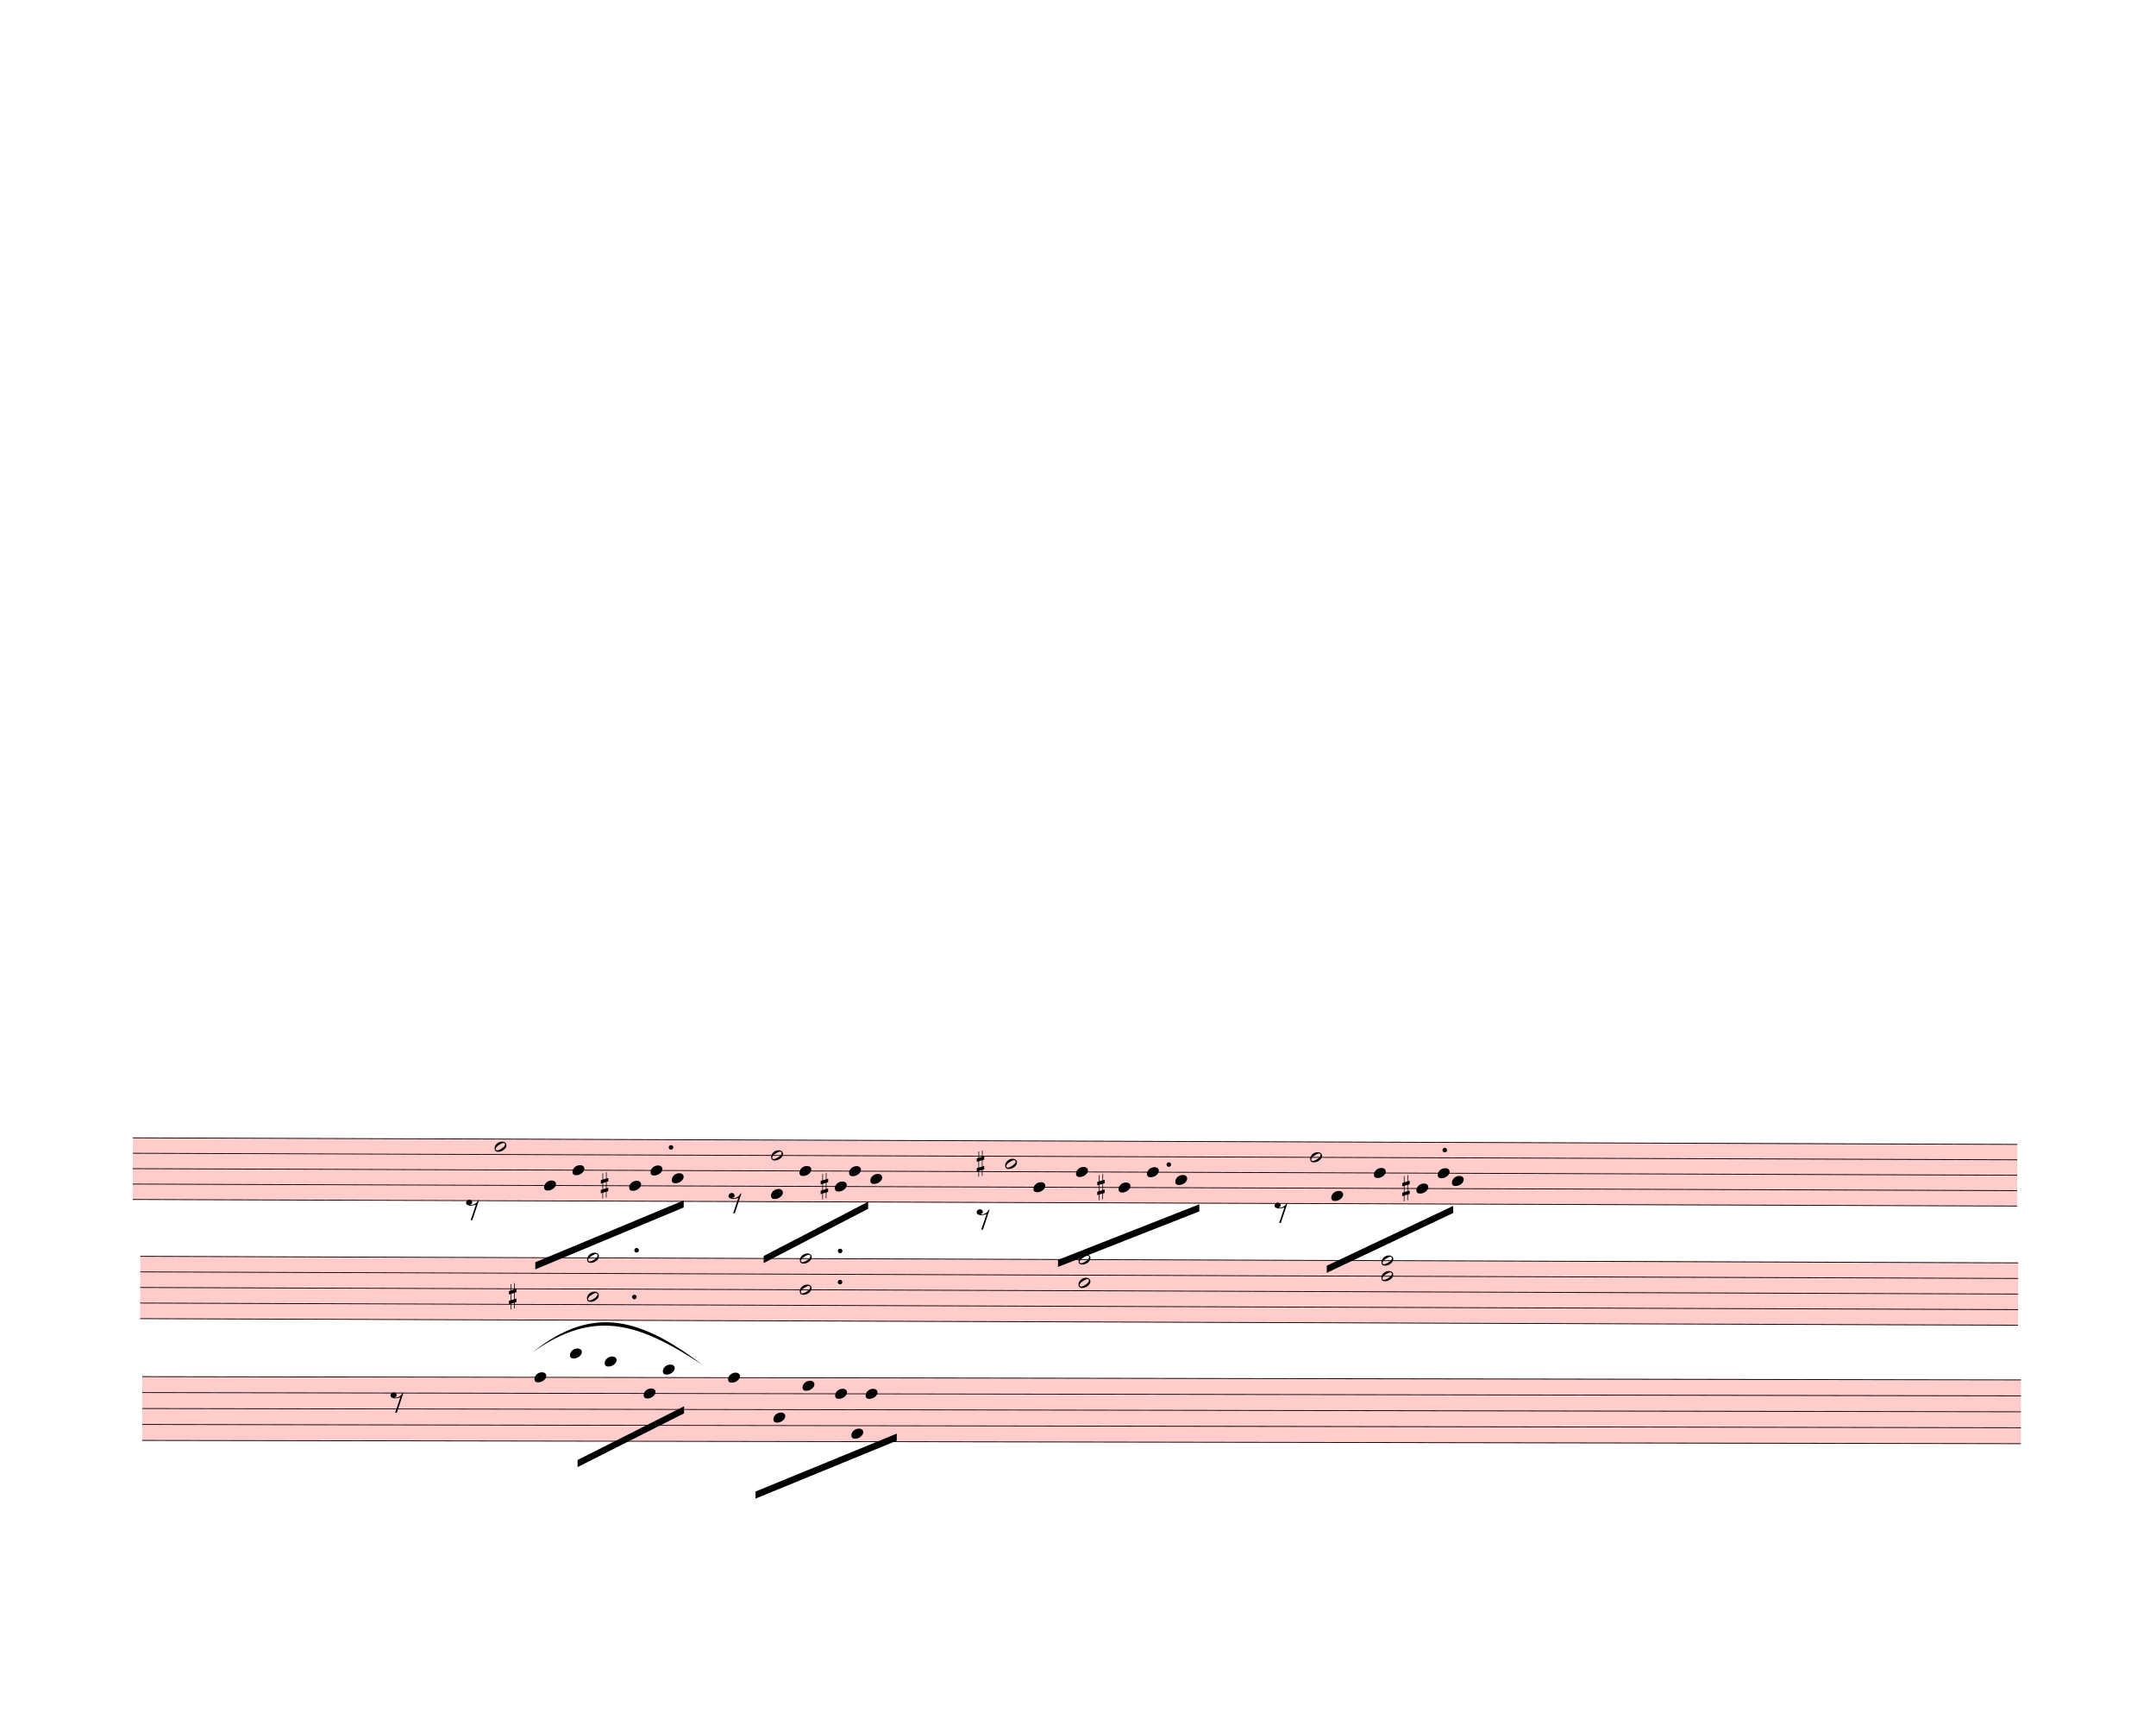
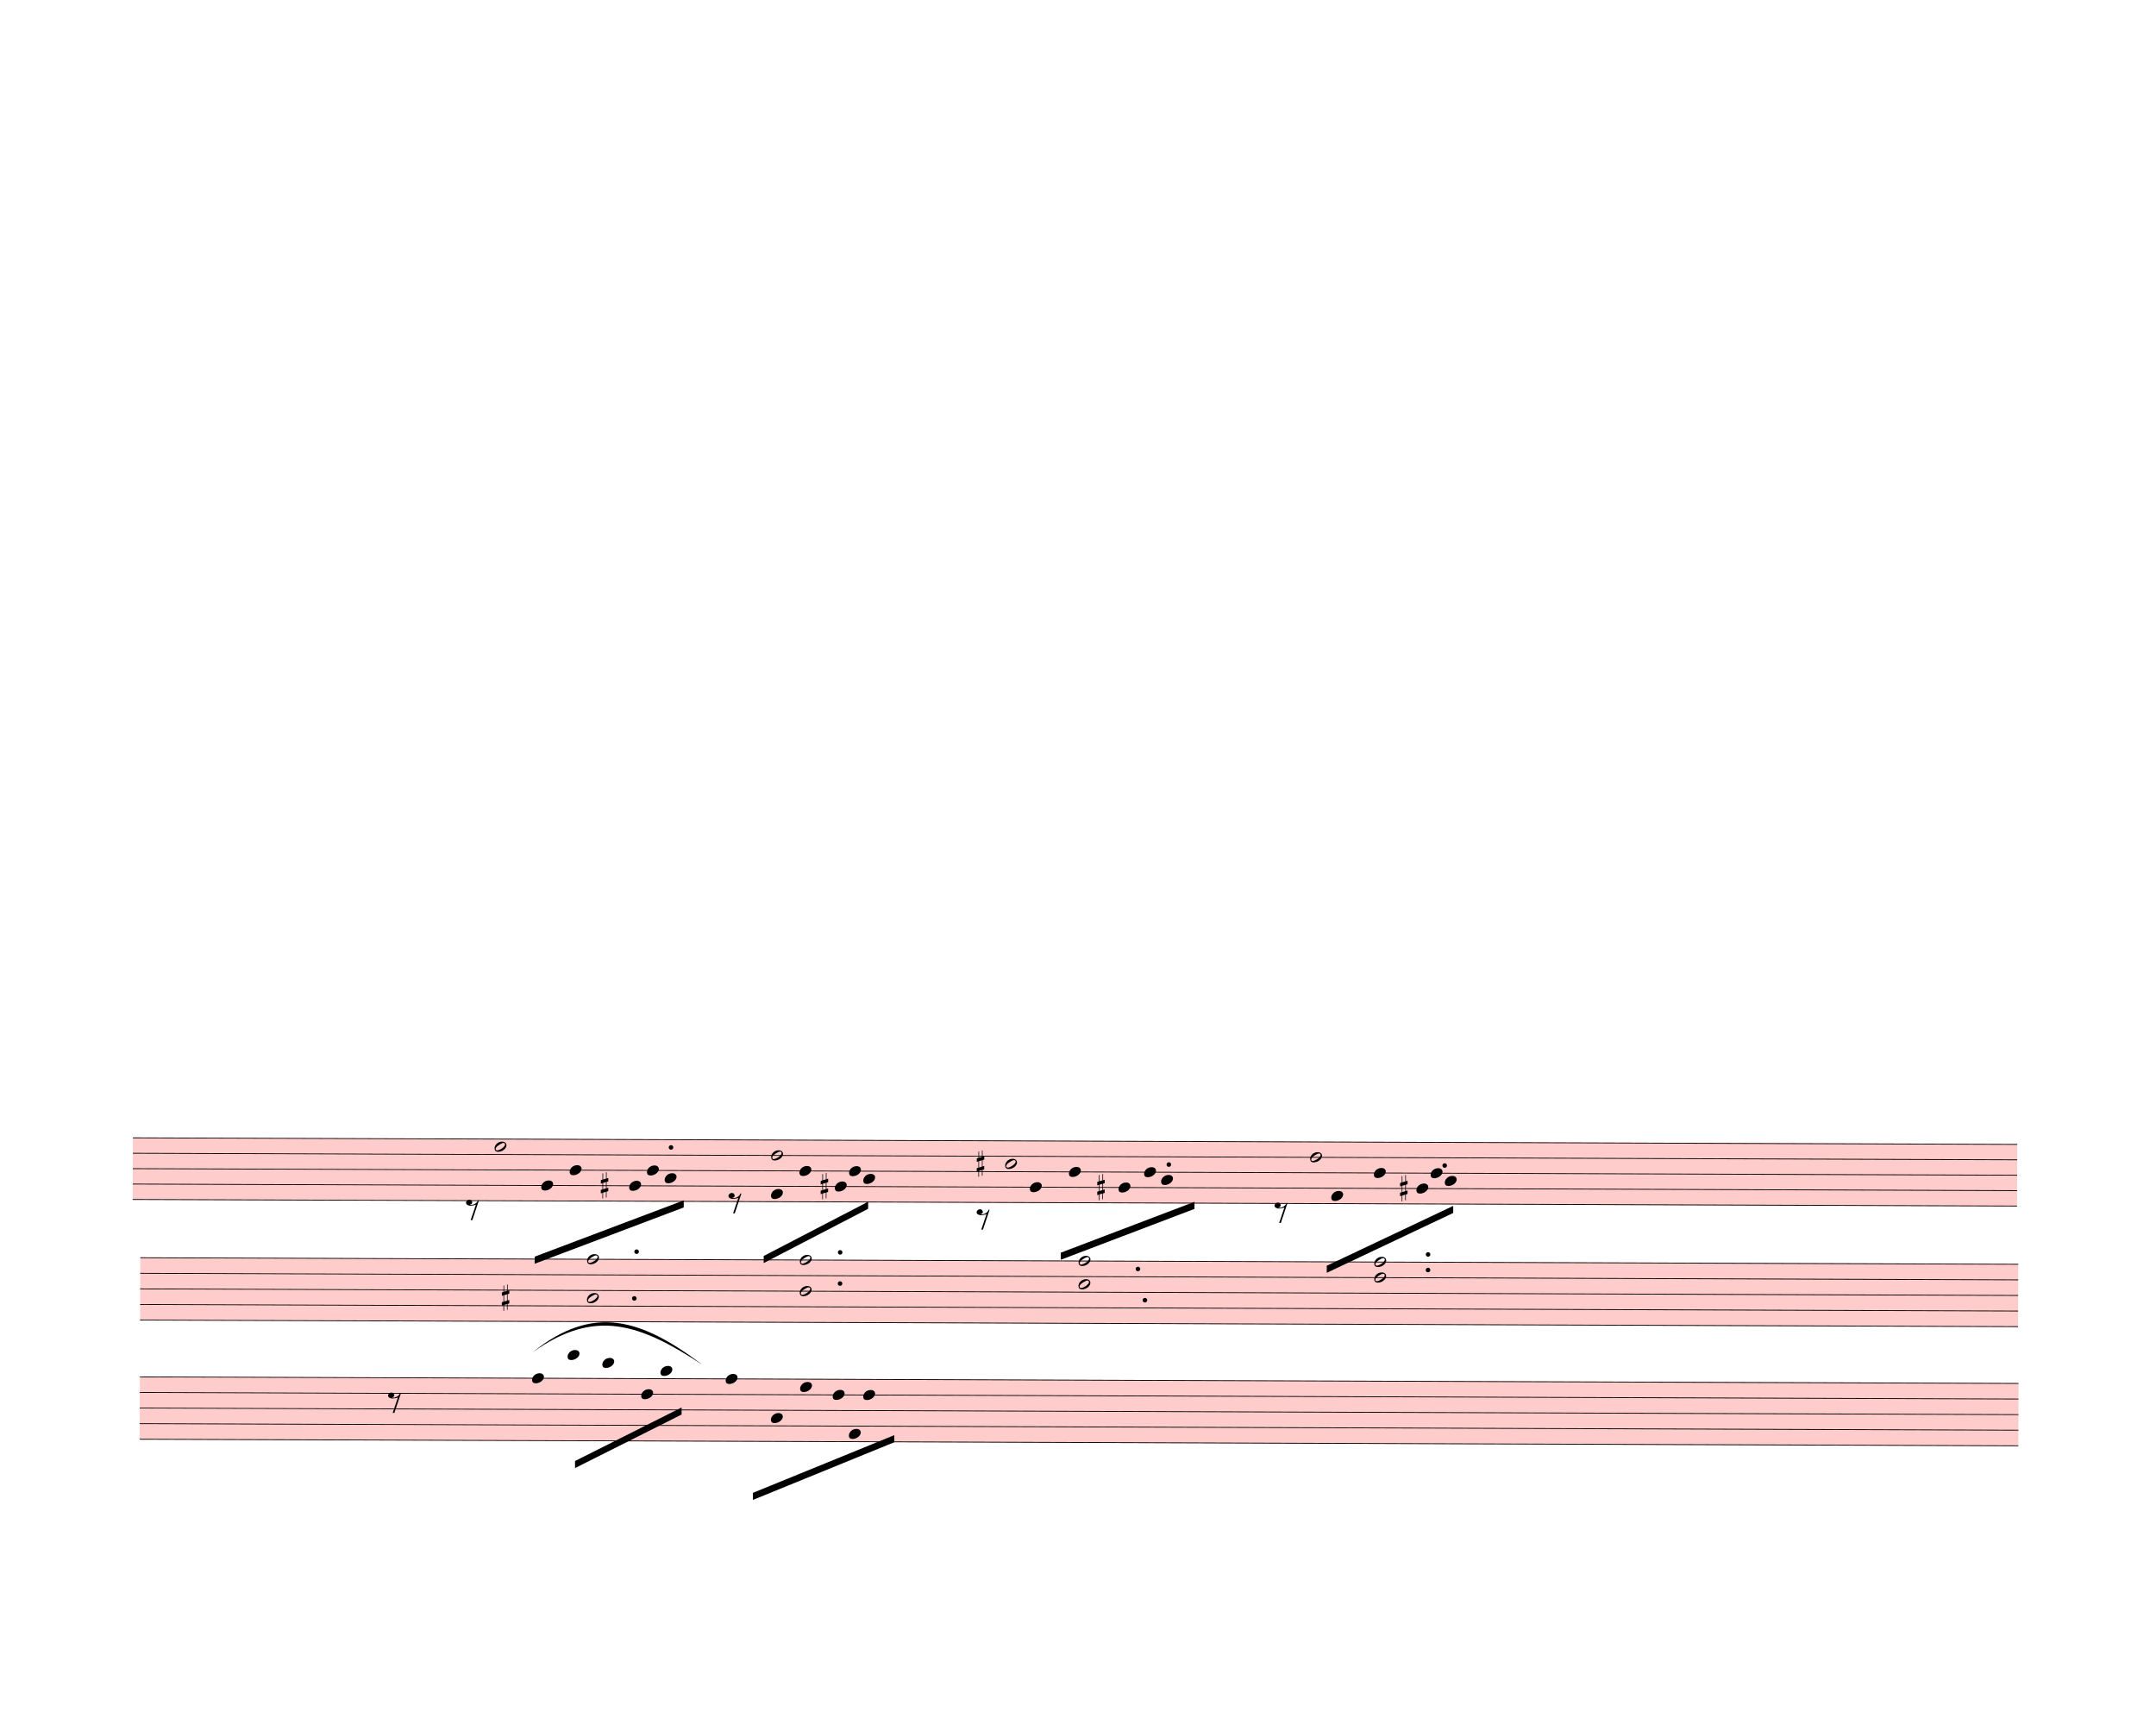
<svg xmlns="http://www.w3.org/2000/svg" width="760px" height="610px" viewBox="0 0 27360 21960" version="1.1" overflow="visible">
  <defs>
    <style type="text/css">
    /* .staff * {
      fill: #000;
      stroke: #000;
    }

    .deletionBack {
      fill: #00000033;
    } */
  </style>
    <symbol id="sym_notehead_half" viewBox="0 0 1000 1000" overflow="inherit">
      <path transform="scale(1,-1)" d="M278 64c0 22 -17 39 -43 39c-12 0 -26 -3 -41 -10c-85 -43 -165 -94 -165 -156c5 -25 15 -32 49 -32c67 11 200 95 200 159zM0 -36c0 68 73 174 200 174c66 0 114 -39 114 -97c0 -84 -106 -173 -218 -173c-64 0 -96 32 -96 96z" />
    </symbol>
    <symbol id="sym_notehead_quarter" viewBox="0 0 1000 1000" overflow="inherit">
      <path transform="scale(1,-1)" d="M0 -39c0 68 73 172 200 172c66 0 114 -37 114 -95c0 -84 -106 -171 -218 -171c-64 0 -96 30 -96 94z" />
    </symbol>
    <symbol id="sym_rest_rest8th" viewBox="0 0 1000 1000" overflow="inherit">
      <path transform="scale(1,-1)" d="M0 123c7 34 33 56 69 60c29 -3 43 -9 53 -29c4 -8 7 -15 10 -22c0 -21 -1 -25 -11 -35c-5 -8 -18 -14 -40 -20l12 -3l15 -1c44 0 97 26 122 56c10 11 18 26 24 42c7 1 15 2 22 3l-140 -424h-36l111 330c-10 -6 -27 -12 -53 -16l-52 -8h-10l-20 1c-1 0 -8 3 -21 6 c-37 9 -55 28 -55 60z" />
    </symbol>
    <symbol id="sym_accid_s" viewBox="0 0 1000 1000" overflow="inherit">
      <path transform="scale(1,-1)" d="M136 186v169h17v-164l44 14v-91l-44 -14v-165l44 12v-91l-44 -13v-155h-17v150l-76 -22v-155h-17v149l-43 -13v90l43 14v167l-43 -14v92l43 13v169h17v-163zM60 73v-167l76 22v168z" />
    </symbol>
  </defs>
  <g class="rastrums">
    <g class="rastrum" data-id="r5e9f8fb8-bb74-4164-b271-703cef3e1a05" style="transform: rotate(0.2deg); transform-origin: 1737px 14427px;">
      <g class="rastrum bounding-box" data-id="bbox-r5e9f8fb8-bb74-4164-b271-703cef3e1a05">
        <rect x="1737" y="14427" width="23913" height="792" fill="#ff000033" />
      </g>
      <path d="M1737 14432 L25650 14432" stroke-width="10" stroke="black" />
      <path d="M1737 14627.5 L25650 14627.5" stroke-width="10" stroke="black" />
      <path d="M1737 14823 L25650 14823" stroke-width="10" stroke="black" />
      <path d="M1737 15018.5 L25650 15018.5" stroke-width="10" stroke="black" />
      <path d="M1737 15214 L25650 15214" stroke-width="10" stroke="black" />
    </g>
-     <g class="rastrum" data-id="ra1d3faa7-98eb-424a-a773-5c5e34e3f4af" style="transform: rotate(0.2deg); transform-origin: 1836px 15930px;">
+     <g class="rastrum" data-id="ra1d3faa7-98eb-424a-a773-5c5e34e3f4af" style="transform: rotate(0.2deg); transform-origin: 1836px 15948px;">
      <g class="rastrum bounding-box" data-id="bbox-ra1d3faa7-98eb-424a-a773-5c5e34e3f4af">
-         <rect x="1836" y="15930" width="23832" height="801" fill="#ff000033" />
-       </g>
-       <path d="M1836 15935 L25668 15935" stroke-width="10" stroke="black" />
-       <path d="M1836 16132.75 L25668 16132.75" stroke-width="10" stroke="black" />
-       <path d="M1836 16330.5 L25668 16330.5" stroke-width="10" stroke="black" />
-       <path d="M1836 16528.25 L25668 16528.25" stroke-width="10" stroke="black" />
-       <path d="M1836 16726 L25668 16726" stroke-width="10" stroke="black" />
+         <rect x="1836" y="15948" width="23832" height="801" fill="#ff000033" />
+       </g>
+       <path d="M1836 15953 L25668 15953" stroke-width="10" stroke="black" />
+       <path d="M1836 16150.75 L25668 16150.75" stroke-width="10" stroke="black" />
+       <path d="M1836 16348.5 L25668 16348.5" stroke-width="10" stroke="black" />
+       <path d="M1836 16546.25 L25668 16546.25" stroke-width="10" stroke="black" />
+       <path d="M1836 16744 L25668 16744" stroke-width="10" stroke="black" />
    </g>
-     <g class="rastrum" data-id="rabe06e98-29d0-40db-bc27-f423d83fa4d8" style="transform: rotate(0.1deg); transform-origin: 1836px 17460px;">
+     <g class="rastrum" data-id="rabe06e98-29d0-40db-bc27-f423d83fa4d8" style="transform: rotate(0.2deg); transform-origin: 1836px 17460px;">
      <g class="rastrum bounding-box" data-id="bbox-rabe06e98-29d0-40db-bc27-f423d83fa4d8">
-         <rect x="1836" y="17460" width="23841" height="819" fill="#ff000033" />
+         <rect x="1836" y="17460" width="23841" height="801" fill="#ff000033" />
      </g>
      <path d="M1836 17465 L25677 17465" stroke-width="10" stroke="black" />
-       <path d="M1836 17667.25 L25677 17667.25" stroke-width="10" stroke="black" />
-       <path d="M1836 17869.5 L25677 17869.5" stroke-width="10" stroke="black" />
-       <path d="M1836 18071.75 L25677 18071.75" stroke-width="10" stroke="black" />
-       <path d="M1836 18274 L25677 18274" stroke-width="10" stroke="black" />
+       <path d="M1836 17662.75 L25677 17662.75" stroke-width="10" stroke="black" />
+       <path d="M1836 17860.5 L25677 17860.5" stroke-width="10" stroke="black" />
+       <path d="M1836 18058.25 L25677 18058.25" stroke-width="10" stroke="black" />
+       <path d="M1836 18256 L25677 18256" stroke-width="10" stroke="black" />
    </g>
  </g>
  <g class="draft" data-label="6" data-id="d781ebcfd-7fbc-4cea-b8db-113bfc0b3c25">
    <g class="system" data-id="sd9991c8a-d9d0-4120-83ca-d4f7d1d7211f">
      <g class="staff" data-n="1" data-rastrum="r5e9f8fb8-bb74-4164-b271-703cef3e1a05" style="transform: rotate(0.2deg); transform-origin: 1737px 14427px;">
        <g class="note" data-id="d11372f76-8e5f-4fc0-a89f-5db5112f464b" data-stem.dir="up">
          <g class="notehead">
            <use href="#sym_notehead_half" height="480px" width="480px" x="6327" y="14529.75" />
          </g>
          <g class="stem">
            <path d="M6477 14041 L6477 14529.75" stroke-width="14" />
          </g>
        </g>
        <g class="note" data-id="dedab5f38-5638-4f3a-9e27-2f0693c8afd4" data-stem.dir="down">
          <g class="notehead">
-             <use href="#sym_notehead_quarter" height="480px" width="480px" x="6957" y="15018.5" />
-           </g>
-           <g class="stem">
-             <path d="M6957 15018.5 L6957 15702.75" stroke-width="14" />
+             <use href="#sym_notehead_quarter" height="480px" width="480px" x="6921" y="15018.5" />
+           </g>
+           <g class="stem">
+             <path d="M6921 15018.5 L6921 15605" stroke-width="14" />
          </g>
        </g>
        <g class="note" data-id="dff1a4676-e622-4c4e-8f9d-781c59cc263b" data-stem.dir="down">
          <g class="notehead">
-             <use href="#sym_notehead_quarter" height="480px" width="480px" x="7317" y="14823" />
-           </g>
-           <g class="stem">
-             <path d="M7317 14823 L7317 15702.75" stroke-width="14" />
+             <use href="#sym_notehead_quarter" height="480px" width="480px" x="7281" y="14823" />
+           </g>
+           <g class="stem">
+             <path d="M7281 14823 L7281 15507.25" stroke-width="14" />
          </g>
        </g>
        <g class="note" data-id="d144dfb02-5e05-468e-bddb-14216b59dae6" data-stem.dir="down">
          <g class="notehead">
            <use href="#sym_notehead_quarter" height="480px" width="480px" x="8037" y="15018.5" />
          </g>
          <g class="stem">
-             <path d="M8037 15018.5 L8037 15605" stroke-width="14" />
+             <path d="M8037 15018.5 L8037 15507.25" stroke-width="14" />
          </g>
        </g>
        <g class="note" data-id="dc90a7b1d-7a14-451b-8d04-29ece7b7c9a9" data-stem.dir="down">
          <g class="notehead">
-             <use href="#sym_notehead_quarter" height="480px" width="480px" x="8307" y="14823" />
-           </g>
-           <g class="stem">
-             <path d="M8307 14823 L8307 15409.5" stroke-width="14" />
+             <use href="#sym_notehead_quarter" height="480px" width="480px" x="8262" y="14823" />
+           </g>
+           <g class="stem">
+             <path d="M8262 14823 L8262 15311.75" stroke-width="14" />
          </g>
        </g>
        <g class="note" data-id="dec69167f-c68f-4ed9-81a0-55b5a2a8ccfe" data-stem.dir="down">
          <g class="notehead">
-             <use href="#sym_notehead_quarter" height="480px" width="480px" x="8577" y="14920.75" />
-           </g>
-           <g class="stem">
-             <path d="M8577 14920.75 L8577 15605" stroke-width="14" />
+             <use href="#sym_notehead_quarter" height="480px" width="480px" x="8487" y="14920.75" />
+           </g>
+           <g class="stem">
+             <path d="M8487 14920.75 L8487 15507.25" stroke-width="14" />
          </g>
        </g>
        <g class="note" data-id="dac0e523d-2fdc-4ff6-af25-25fa020e9737" data-stem.dir="up">
          <g class="notehead">
            <use href="#sym_notehead_half" height="480px" width="480px" x="9837" y="14627.5" />
          </g>
          <g class="stem">
            <path d="M9987 14138.75 L9987 14627.5" stroke-width="14" />
          </g>
        </g>
        <g class="note" data-id="d141660ee-e98d-4c31-a746-3a3e0315eb32" data-stem.dir="down">
          <g class="notehead">
            <use href="#sym_notehead_quarter" height="480px" width="480px" x="9837" y="15116.25" />
          </g>
          <g class="stem">
-             <path d="M9837 15116.25 L9837 15605" stroke-width="14" />
+             <path d="M9837 15116.25 L9837 15507.25" stroke-width="14" />
          </g>
        </g>
        <g class="note" data-id="d932129c9-a658-4065-a033-8fe3065d170b" data-stem.dir="down">
          <g class="notehead">
            <use href="#sym_notehead_quarter" height="480px" width="480px" x="10197" y="14823" />
          </g>
          <g class="stem">
-             <path d="M10197 14823 L10197 15507.25" stroke-width="14" />
+             <path d="M10197 14823 L10197 15311.75" stroke-width="14" />
          </g>
        </g>
        <g class="note" data-id="dff8397ee-6c24-4cd9-8191-a0258dd19ed3" data-stem.dir="down">
          <g class="notehead">
            <use href="#sym_notehead_quarter" height="480px" width="480px" x="10647" y="15018.5" />
          </g>
          <g class="stem">
-             <path d="M10647 15018.5 L10647 15507.25" stroke-width="14" />
+             <path d="M10647 15018.5 L10647 15409.5" stroke-width="14" />
          </g>
        </g>
        <g class="note" data-id="d4ff10efc-e8c9-48f5-b8f0-9da8e95ec516" data-stem.dir="down">
          <g class="notehead">
-             <use href="#sym_notehead_quarter" height="480px" width="480px" x="11097" y="14920.75" />
-           </g>
-           <g class="stem">
-             <path d="M11097 14920.75 L11097 15800.5" stroke-width="14" />
+             <use href="#sym_notehead_quarter" height="480px" width="480px" x="11007" y="14920.75" />
+           </g>
+           <g class="stem">
+             <path d="M11007 14920.75 L11007 15605" stroke-width="14" />
          </g>
        </g>
        <g class="note" data-id="da4341b2c-e435-4a90-9fee-9209e483133a" data-stem.dir="down">
          <g class="notehead">
            <use href="#sym_notehead_quarter" height="480px" width="480px" x="10827" y="14823" />
          </g>
          <g class="stem">
-             <path d="M10827 14823 L10827 15311.75" stroke-width="14" />
+             <path d="M10827 14823 L10827 15214" stroke-width="14" />
          </g>
        </g>
        <g class="note" data-id="d024106f2-ab44-498d-81d3-47ba0d32a868" data-stem.dir="up">
          <g class="notehead">
            <use href="#sym_notehead_half" height="480px" width="480px" x="12807" y="14725.25" />
          </g>
          <g class="stem">
            <path d="M12957 13943.25 L12957 14725.25" stroke-width="14" />
          </g>
        </g>
        <g class="note" data-id="d6151f567-1f54-4121-a59f-c8c46badaa48" data-stem.dir="down">
          <g class="notehead">
-             <use href="#sym_notehead_quarter" height="480px" width="480px" x="13167" y="15018.5" />
-           </g>
-           <g class="stem">
-             <path d="M13167 15018.5 L13167 15702.75" stroke-width="14" />
+             <use href="#sym_notehead_quarter" height="480px" width="480px" x="13122" y="15018.5" />
+           </g>
+           <g class="stem">
+             <path d="M13122 15018.5 L13122 15507.25" stroke-width="14" />
          </g>
        </g>
        <g class="note" data-id="d6a739f15-0a2f-462b-8ddb-663d1866742c" data-stem.dir="down">
          <g class="notehead">
-             <use href="#sym_notehead_quarter" height="480px" width="480px" x="13707" y="14823" />
-           </g>
-           <g class="stem">
-             <path d="M13707 14823 L13707 15409.5" stroke-width="14" />
+             <use href="#sym_notehead_quarter" height="480px" width="480px" x="13617" y="14823" />
+           </g>
+           <g class="stem">
+             <path d="M13617 14823 L13617 15311.75" stroke-width="14" />
          </g>
        </g>
        <g class="note" data-id="d8b546bfe-be38-46d9-9286-d98235c61021" data-stem.dir="down">
          <g class="notehead">
            <use href="#sym_notehead_quarter" height="480px" width="480px" x="14247" y="15018.5" />
          </g>
          <g class="stem">
-             <path d="M14247 15018.5 L14247 15702.75" stroke-width="14" />
+             <path d="M14247 15018.5 L14247 15507.25" stroke-width="14" />
          </g>
        </g>
        <g class="note" data-id="d154a4d0a-785e-48b1-bf2c-8ad72616ac92" data-stem.dir="down">
          <g class="notehead">
-             <use href="#sym_notehead_quarter" height="480px" width="480px" x="14607" y="14823" />
-           </g>
-           <g class="stem">
-             <path d="M14607 14823 L14607 15507.25" stroke-width="14" />
+             <use href="#sym_notehead_quarter" height="480px" width="480px" x="14571" y="14823" />
+           </g>
+           <g class="stem">
+             <path d="M14571 14823 L14571 15409.5" stroke-width="14" />
          </g>
        </g>
        <g class="note" data-id="d6601b5da-690f-46f2-a8db-20477f2cd936" data-stem.dir="down">
          <g class="notehead">
-             <use href="#sym_notehead_quarter" height="480px" width="480px" x="14967" y="14920.75" />
-           </g>
-           <g class="stem">
-             <path d="M14967 14920.75 L14967 15702.75" stroke-width="14" />
+             <use href="#sym_notehead_quarter" height="480px" width="480px" x="14787" y="14920.75" />
+           </g>
+           <g class="stem">
+             <path d="M14787 14920.75 L14787 15507.25" stroke-width="14" />
          </g>
        </g>
        <g class="note" data-id="dea7eb01f-0c74-4c75-9277-1c12eea39078" data-stem.dir="up">
          <g class="notehead">
            <use href="#sym_notehead_half" height="480px" width="480px" x="16677" y="14627.5" />
          </g>
          <g class="stem">
            <path d="M16827 14334.25 L16827 14627.5" stroke-width="14" />
          </g>
        </g>
        <g class="note" data-id="d3a1bf786-01cc-4853-a32b-b170c3151ccb" data-stem.dir="down">
          <g class="notehead">
            <use href="#sym_notehead_quarter" height="480px" width="480px" x="16947" y="15116.25" />
          </g>
          <g class="stem">
-             <path d="M16947 15116.25 L16947 15702.75" stroke-width="14" />
+             <path d="M16947 15116.25 L16947 15507.25" stroke-width="14" />
          </g>
        </g>
        <g class="note" data-id="d32eff89d-cdb3-4aaa-b6ad-5d5e955cc905" data-stem.dir="down">
          <g class="notehead">
            <use href="#sym_notehead_quarter" height="480px" width="480px" x="17487" y="14823" />
          </g>
          <g class="stem">
-             <path d="M17487 14823 L17487 15605" stroke-width="14" />
+             <path d="M17487 14823 L17487 15507.25" stroke-width="14" />
          </g>
        </g>
        <g class="note" data-id="df35eef55-a7b1-477a-bbd9-a8ba2f797593" data-stem.dir="down">
          <g class="notehead">
            <use href="#sym_notehead_quarter" height="480px" width="480px" x="18027" y="15018.5" />
          </g>
          <g class="stem">
-             <path d="M18027 15018.5 L18027 15507.25" stroke-width="14" />
+             <path d="M18027 15018.5 L18027 15409.5" stroke-width="14" />
          </g>
        </g>
        <g class="note" data-id="d703bcaf0-3f99-4490-aad3-7a2986e9645d" data-stem.dir="down">
          <g class="notehead">
-             <use href="#sym_notehead_quarter" height="480px" width="480px" x="18477" y="14920.75" />
-           </g>
-           <g class="stem">
-             <path d="M18477 14920.75 L18477 15702.75" stroke-width="14" />
+             <use href="#sym_notehead_quarter" height="480px" width="480px" x="18387" y="14920.75" />
+           </g>
+           <g class="stem">
+             <path d="M18387 14920.75 L18387 15507.25" stroke-width="14" />
          </g>
        </g>
        <g class="note" data-id="dacd5cf91-db41-4289-a8d9-58b2a602ba68" data-stem.dir="down">
          <g class="notehead">
-             <use href="#sym_notehead_quarter" height="480px" width="480px" x="18297" y="14823" />
-           </g>
-           <g class="stem">
-             <path d="M18297 14823 L18297 15311.75" stroke-width="14" />
+             <use href="#sym_notehead_quarter" height="480px" width="480px" x="18207" y="14823" />
+           </g>
+           <g class="stem">
+             <path d="M18207 14823 L18207 15116.25" stroke-width="14" />
          </g>
        </g>
        <g class="rest" data-id="d1f77d416-15cb-4f5e-9df2-15ecb8b0d3a6">
          <use href="#sym_rest_rest8th" height="597px" width="597px" x="5967" y="15311.75" />
        </g>
        <g class="rest" data-id="dcdde20cf-5af3-40c5-8742-62f090e69a20">
          <use href="#sym_rest_rest8th" height="597px" width="597px" x="9297" y="15214" />
        </g>
        <g class="rest" data-id="d2c416ebe-d6d9-4918-86d7-298d384571e8">
          <use href="#sym_rest_rest8th" height="597px" width="597px" x="12447" y="15409.5" />
        </g>
        <g class="rest" data-id="dc30922f1-8f91-457f-9395-3fa47872c299">
          <use href="#sym_rest_rest8th" height="597px" width="597px" x="16227" y="15311.75" />
        </g>
        <g class="accid" data-id="d65c0fd7c-be69-4a49-936c-8928305a43e9">
          <use href="#sym_accid_s" height="480px" width="480px" x="7677" y="15018.5" />
        </g>
        <g class="accid" data-id="d11580883-45f1-472c-bfcc-f4511a031cc8">
          <use href="#sym_accid_s" height="480px" width="480px" x="10467" y="15018.5" />
        </g>
        <g class="accid" data-id="de6537677-8396-443a-a7ff-bb6f3779eacc">
          <use href="#sym_accid_s" height="480px" width="480px" x="12447" y="14725.25" />
        </g>
        <g class="accid" data-id="dfce16a27-8068-451b-93a5-318b09a938ad">
          <use href="#sym_accid_s" height="480px" width="480px" x="13977" y="15018.5" />
        </g>
        <g class="accid" data-id="d58e2db0f-b672-42b9-9de2-cbdbac03cf18">
-           <use href="#sym_accid_s" height="480px" width="480px" x="17847" y="15018.5" />
+           <use href="#sym_accid_s" height="480px" width="480px" x="17820" y="15018.5" />
        </g>
        <g class="dot augmentation" data-id="d2ce5381d-6d3c-4177-bf69-46b6b91d5b86" data-class="dot augmentation">
          <ellipse cx="8566" cy="14529.75" rx="29" ry="29" fill-opacity="1" stroke-opacity="1" />
        </g>
        <g class="dot augmentation" data-id="ddf241eb8-9e4e-4f66-881e-e6d2ffbcba87" data-class="dot augmentation">
          <ellipse cx="14884" cy="14725.25" rx="29" ry="29" fill-opacity="1" stroke-opacity="1" />
        </g>
        <g class="dot augmentation" data-id="d430680d6-2c83-41e0-97b5-c933ed98b37a" data-class="dot augmentation">
-           <ellipse cx="18385" cy="14529.75" rx="29" ry="29" fill-opacity="1" stroke-opacity="1" />
-         </g>
-       </g>
-       <g class="staff" data-n="2" data-rastrum="ra1d3faa7-98eb-424a-a773-5c5e34e3f4af" style="transform: rotate(0.2deg); transform-origin: 1836px 15930px;">
+           <ellipse cx="18385" cy="14725.25" rx="29" ry="29" fill-opacity="1" stroke-opacity="1" />
+         </g>
+       </g>
+       <g class="staff" data-n="2" data-rastrum="ra1d3faa7-98eb-424a-a773-5c5e34e3f4af" style="transform: rotate(0.2deg); transform-origin: 1836px 15948px;">
        <g class="chord" data-id="dcb40cea4-e254-4915-bbe3-a93e6365db72" data-stem.dir="down">
          <g class="notehead">
-             <use href="#sym_notehead_half" height="480px" width="480px" x="7506" y="15935" />
-           </g>
-           <g class="notehead">
-             <use href="#sym_notehead_half" height="480px" width="480px" x="7506" y="16429.375" />
-           </g>
-           <g class="stem">
-             <path d="M7506 15935 L7506 17220.375" stroke-width="14" />
+             <use href="#sym_notehead_half" height="480px" width="480px" x="7506" y="15953" />
+           </g>
+           <g class="notehead">
+             <use href="#sym_notehead_half" height="480px" width="480px" x="7506" y="16447.375" />
+           </g>
+           <g class="stem">
+             <path d="M7506 15953 L7506 16941.75" stroke-width="14" />
          </g>
        </g>
        <g class="chord" data-id="db0b6ed4c-4fae-4b62-b36e-1db380bd858c" data-stem.dir="down">
          <g class="notehead">
-             <use href="#sym_notehead_half" height="480px" width="480px" x="10206" y="15935" />
-           </g>
-           <g class="notehead">
-             <use href="#sym_notehead_half" height="480px" width="480px" x="10206" y="16330.5" />
-           </g>
-           <g class="stem">
-             <path d="M10206 15935 L10206 17319.25" stroke-width="14" />
+             <use href="#sym_notehead_half" height="480px" width="480px" x="10206" y="15953" />
+           </g>
+           <g class="notehead">
+             <use href="#sym_notehead_half" height="480px" width="480px" x="10206" y="16348.5" />
+           </g>
+           <g class="stem">
+             <path d="M10206 15953 L10206 17040.625" stroke-width="14" />
          </g>
        </g>
        <g class="chord" data-id="def9de635-a548-46bc-9c82-fd4a5cc6ec91" data-stem.dir="down">
          <g class="notehead">
-             <use href="#sym_notehead_half" height="480px" width="480px" x="13743" y="15935" />
-           </g>
-           <g class="notehead">
-             <use href="#sym_notehead_half" height="480px" width="480px" x="13743" y="16231.625" />
-           </g>
-           <g class="stem">
-             <path d="M13743 15935 L13743 17517" stroke-width="14" />
+             <use href="#sym_notehead_half" height="480px" width="480px" x="13743" y="15953" />
+           </g>
+           <g class="notehead">
+             <use href="#sym_notehead_half" height="480px" width="480px" x="13743" y="16249.625" />
+           </g>
+           <g class="stem">
+             <path d="M13743 15953 L13743 17238.375" stroke-width="14" />
          </g>
        </g>
        <g class="chord" data-id="d82dc83f4-75f9-4990-8112-d7388726def6" data-stem.dir="down">
          <g class="notehead">
-             <use href="#sym_notehead_half" height="480px" width="480px" x="17586" y="15935" />
-           </g>
-           <g class="notehead">
-             <use href="#sym_notehead_half" height="480px" width="480px" x="17586" y="16132.75" />
-           </g>
-           <g class="stem">
-             <path d="M17586 15935 L17586 17418.125" stroke-width="14" />
+             <use href="#sym_notehead_half" height="480px" width="480px" x="17496" y="15953" />
+           </g>
+           <g class="notehead">
+             <use href="#sym_notehead_half" height="480px" width="480px" x="17496" y="16150.75" />
+           </g>
+           <g class="stem">
+             <path d="M17496 15953 L17496 17139.5" stroke-width="14" />
          </g>
        </g>
        <g class="accid" data-id="d9ddaf7af-6606-492f-929c-4171d0821824">
-           <use href="#sym_accid_s" height="480px" width="480px" x="6516" y="16429.375" />
+           <use href="#sym_accid_s" height="480px" width="480px" x="6426" y="16447.375" />
        </g>
        <g class="dot augmentation" data-id="d977c641a-6ffe-466d-adfc-dd1abdba89af" data-class="dot augmentation">
-           <ellipse cx="8107" cy="16429.375" rx="29" ry="29" fill-opacity="1" stroke-opacity="1" />
+           <ellipse cx="8107" cy="16447.375" rx="29" ry="29" fill-opacity="1" stroke-opacity="1" />
        </g>
        <g class="dot augmentation" data-id="d08a84cec-efa9-492b-8c49-4bf7e20221f5" data-class="dot augmentation">
-           <ellipse cx="8134" cy="15836.125" rx="29" ry="29" fill-opacity="1" stroke-opacity="1" />
+           <ellipse cx="8134" cy="15854.125" rx="29" ry="29" fill-opacity="1" stroke-opacity="1" />
        </g>
        <g class="dot augmentation" data-id="d530f010e-97ec-437b-a983-d201350b523f" data-class="dot augmentation">
-           <ellipse cx="10717" cy="16231.625" rx="29" ry="29" fill-opacity="1" stroke-opacity="1" />
+           <ellipse cx="10717" cy="16249.625" rx="29" ry="29" fill-opacity="1" stroke-opacity="1" />
        </g>
        <g class="dot augmentation" data-id="d96440706-9da3-4d96-9ae5-8bfdd893cb8c" data-class="dot augmentation">
-           <ellipse cx="10717" cy="15836.125" rx="29" ry="29" fill-opacity="1" stroke-opacity="1" />
+           <ellipse cx="10717" cy="15854.125" rx="29" ry="29" fill-opacity="1" stroke-opacity="1" />
+         </g>
+         <g class="dot augmentation" data-id="dc1a06a5b-e3d2-4905-9e47-52a1435c46ad" data-class="dot augmentation">
+           <ellipse cx="14497" cy="16051.875" rx="29" ry="29" fill-opacity="1" stroke-opacity="1" />
+         </g>
+         <g class="dot augmentation" data-id="d89a1b22f-5b9d-4cb8-b5df-4cace29864d7" data-class="dot augmentation">
+           <ellipse cx="14587" cy="16447.375" rx="29" ry="29" fill-opacity="1" stroke-opacity="1" />
+         </g>
+         <g class="dot augmentation" data-id="d1c9fc28f-bf21-4693-a9f4-6e2b0a08abdf" data-class="dot augmentation">
+           <ellipse cx="18178" cy="16051.875" rx="29" ry="29" fill-opacity="1" stroke-opacity="1" />
+         </g>
+         <g class="dot augmentation" data-id="d2c71240e-5199-477a-8b15-789f0bd9265e" data-class="dot augmentation">
+           <ellipse cx="18178" cy="15854.125" rx="29" ry="29" fill-opacity="1" stroke-opacity="1" />
        </g>
      </g>
      <g class="barLine" data-id="d1398999a-8d2d-4ebb-aadc-f614c872fbd9">
        <path d="M9133.2 14466.6 L8829 17160.3" stroke-width="27" />
      </g>
      <g class="barLine" data-id="d283b2c70-379a-480c-ace4-12a076a644d9">
        <path d="M12015.9 14452.2 L11682.9 17305.2" stroke-width="27" />
      </g>
      <g class="barLine" data-id="d25a6c6fb-98ed-4d5e-beb8-94af118e3518">
        <path d="M15477.3 14307.3 L15048 17559" stroke-width="27" />
      </g>
      <g class="barLine" data-id="d130e82c9-d5bc-4094-8ccc-c972949ac35c">
        <path d="M19185.3 14075.1 L18747 17757" stroke-width="27" />
      </g>
      <g class="beam" data-id="b6dfad788-828c-4b03-816e-32b53828f1fe" style="transform: rotate(0.2deg); transform-origin: 1737px 14427px;">
-         <polygon points="6849,15993 8730,15201 8730,15291 6849,16083" stroke-opacity="1" fill-opacity="1" />
+         <polygon points="6840.9,15921.9 8730,15201 8730,15291 6840.9,16011.9" stroke-opacity="1" fill-opacity="1" />
      </g>
      <g class="beam" data-id="ba1317ffd-1d07-46ee-829d-8a8feb4440cc" style="transform: rotate(0.2deg); transform-origin: 1737px 14427px;">
        <polygon points="9747,15903 11070,15210 11070,15300 9747,15993" stroke-opacity="1" fill-opacity="1" />
      </g>
      <g class="beam" data-id="b19158a78-cd60-4be8-86f5-576f8387ae62" style="transform: rotate(0.2deg); transform-origin: 1737px 14427px;">
-         <polygon points="13482,15939 15273,15228 15273,15318 13482,16029" stroke-opacity="1" fill-opacity="1" />
+         <polygon points="13517.1,15848.1 15211.8,15196.5 15211.8,15286.5 13517.1,15938.1" stroke-opacity="1" fill-opacity="1" />
      </g>
      <g class="beam" data-id="b2b8a16e2-2818-4de7-a696-e682a468bf8a" style="transform: rotate(0.2deg); transform-origin: 1737px 14427px;">
        <polygon points="16893,16002 18495,15237 18495,15327 16893,16092" stroke-opacity="1" fill-opacity="1" />
      </g>
    </g>
    <g class="system" data-id="t0fae6d9e-a329-4d26-9290-1818439042d7">
-       <g class="staff" data-n="1" data-rastrum="rabe06e98-29d0-40db-bc27-f423d83fa4d8" style="transform: rotate(0.1deg); transform-origin: 1836px 17460px;">
+       <g class="staff" data-n="1" data-rastrum="rabe06e98-29d0-40db-bc27-f423d83fa4d8" style="transform: rotate(0.2deg); transform-origin: 1836px 17460px;">
        <g class="note" data-id="d146fe770-b910-41b7-b495-ce36c799bde1" data-stem.dir="down">
          <g class="notehead">
            <use href="#sym_notehead_quarter" height="480px" width="480px" x="6813" y="17465" />
          </g>
          <g class="stem">
-             <path d="M6813 17465 L6813 18172.875" stroke-width="14" />
+             <path d="M6813 17465 L6813 18157.125" stroke-width="14" />
          </g>
        </g>
        <g class="note" data-id="d63c21776-99c2-4758-b83b-9793e8bf9775" data-stem.dir="down">
          <g class="notehead">
-             <use href="#sym_notehead_quarter" height="480px" width="480px" x="7263" y="17161.625" />
+             <use href="#sym_notehead_quarter" height="480px" width="480px" x="7263" y="17168.375" />
          </g>
          <g class="ledgerLines above">
-             <path d="M7224 17262.75 L7452 17262.75" stroke-width="18" />
-           </g>
-           <g class="stem">
-             <path d="M7263 17161.625 L7263 17869.5" stroke-width="14" />
+             <path d="M7224 17267.25 L7452 17267.25" stroke-width="18" />
+           </g>
+           <g class="stem">
+             <path d="M7263 17168.375 L7263 17860.5" stroke-width="14" />
          </g>
        </g>
        <g class="note" data-id="ddb42ef12-75e7-4005-b5b6-efe32c000e99" data-stem.dir="down">
          <g class="notehead">
-             <use href="#sym_notehead_quarter" height="480px" width="480px" x="7704" y="17262.75" />
+             <use href="#sym_notehead_quarter" height="480px" width="480px" x="7704" y="17267.25" />
          </g>
          <g class="ledgerLines above">
-             <path d="M7665 17262.75 L7893 17262.75" stroke-width="18" />
-           </g>
-           <g class="stem">
-             <path d="M7704 17262.75 L7704 17869.5" stroke-width="14" />
+             <path d="M7665 17267.25 L7893 17267.25" stroke-width="18" />
+           </g>
+           <g class="stem">
+             <path d="M7704 17267.25 L7704 17860.5" stroke-width="14" />
          </g>
        </g>
        <g class="note" data-id="da9450791-d612-41ad-bd7c-e4ec6c0206a2" data-stem.dir="down">
          <g class="notehead">
-             <use href="#sym_notehead_quarter" height="480px" width="480px" x="8199" y="17667.25" />
-           </g>
-           <g class="stem">
-             <path d="M8199 17667.25 L8199 18274" stroke-width="14" />
+             <use href="#sym_notehead_quarter" height="480px" width="480px" x="8199" y="17662.75" />
+           </g>
+           <g class="stem">
+             <path d="M8199 17662.75 L8199 18256" stroke-width="14" />
          </g>
        </g>
        <g class="note" data-id="d69ba4abb-86ed-4f03-9bb6-b41ba810eff6" data-stem.dir="down">
          <g class="notehead">
-             <use href="#sym_notehead_quarter" height="480px" width="480px" x="8442" y="17363.875" />
+             <use href="#sym_notehead_quarter" height="480px" width="480px" x="8442" y="17366.125" />
          </g>
          <g class="ledgerLines above" />
          <g class="stem">
-             <path d="M8442 17363.875 L8442 18172.875" stroke-width="14" />
+             <path d="M8442 17366.125 L8442 18157.125" stroke-width="14" />
          </g>
        </g>
        <g class="note" data-id="d5c0ff24d-fd20-43e2-bc63-378d98a168a4" data-stem.dir="down">
          <g class="notehead">
            <use href="#sym_notehead_quarter" height="480px" width="480px" x="9270" y="17465" />
          </g>
          <g class="stem">
-             <path d="M9270 17465 L9270 18577.375" stroke-width="14" />
+             <path d="M9270 17465 L9270 18552.625" stroke-width="14" />
          </g>
        </g>
        <g class="note" data-id="d40381f49-ce83-4309-8385-dde2b131af29" data-stem.dir="down">
          <g class="notehead">
-             <use href="#sym_notehead_quarter" height="480px" width="480px" x="9846" y="17970.625" />
-           </g>
-           <g class="stem">
-             <path d="M9846 17970.625 L9846 18476.25" stroke-width="14" />
+             <use href="#sym_notehead_quarter" height="480px" width="480px" x="9846" y="17959.375" />
+           </g>
+           <g class="stem">
+             <path d="M9846 17959.375 L9846 18453.75" stroke-width="14" />
          </g>
        </g>
        <g class="note" data-id="dca393b7c-0aa1-4d8e-872d-4a871ab2b5b2" data-stem.dir="down">
          <g class="notehead">
-             <use href="#sym_notehead_quarter" height="480px" width="480px" x="10215" y="17566.125" />
-           </g>
-           <g class="stem">
-             <path d="M10215 17566.125 L10215 18577.375" stroke-width="14" />
+             <use href="#sym_notehead_quarter" height="480px" width="480px" x="10215" y="17563.875" />
+           </g>
+           <g class="stem">
+             <path d="M10215 17563.875 L10215 18552.625" stroke-width="14" />
          </g>
        </g>
        <g class="note" data-id="d4e8362d9-f217-437c-b831-320cf049d401" data-stem.dir="down">
          <g class="notehead">
-             <use href="#sym_notehead_quarter" height="480px" width="480px" x="10629" y="17667.25" />
-           </g>
-           <g class="stem">
-             <path d="M10629 17667.25 L10629 18577.375" stroke-width="14" />
+             <use href="#sym_notehead_quarter" height="480px" width="480px" x="10629" y="17662.75" />
+           </g>
+           <g class="stem">
+             <path d="M10629 17662.75 L10629 18552.625" stroke-width="14" />
          </g>
        </g>
        <g class="note" data-id="d1bace663-c03e-4702-a952-a7f5f0388681" data-stem.dir="down">
          <g class="notehead">
-             <use href="#sym_notehead_quarter" height="480px" width="480px" x="10836" y="18172.875" />
-           </g>
-           <g class="stem">
-             <path d="M10836 18172.875 L10836 18678.5" stroke-width="14" />
+             <use href="#sym_notehead_quarter" height="480px" width="480px" x="10836" y="18157.125" />
+           </g>
+           <g class="stem">
+             <path d="M10836 18157.125 L10836 18651.5" stroke-width="14" />
          </g>
        </g>
        <g class="note" data-id="d9f2470c4-f04c-4e77-8f2a-284b6ac18e6c" data-stem.dir="down">
          <g class="notehead">
-             <use href="#sym_notehead_quarter" height="480px" width="480px" x="11016" y="17667.25" />
-           </g>
-           <g class="stem">
-             <path d="M11016 17667.25 L11016 18779.625" stroke-width="14" />
+             <use href="#sym_notehead_quarter" height="480px" width="480px" x="11016" y="17662.75" />
+           </g>
+           <g class="stem">
+             <path d="M11016 17662.75 L11016 18750.375" stroke-width="14" />
          </g>
        </g>
        <g class="rest" data-id="dd28ca15d-b74d-427c-a3c2-2bafdf77dea0">
-           <use href="#sym_rest_rest8th" height="597px" width="597px" x="4986" y="17768.375" />
+           <use href="#sym_rest_rest8th" height="597px" width="597px" x="4986" y="17761.625" />
        </g>
      </g>
      <g class="barLine" data-id="d26d52063-81ea-4521-ae44-fce2a3085052">
        <path d="M9133.2 17348.4 L9104.4 19246.5" stroke-width="27" />
      </g>
      <g class="barLine" data-id="dfa6ac2eb-9991-42cb-a51d-5cfe2dddad4e">
        <path d="M12102.3 17406.9 L11943 19260.9" stroke-width="27" />
      </g>
-       <g class="beam" data-id="b779f38fb-e475-4be3-bd8e-40d1221283ad" style="transform: rotate(0.1deg); transform-origin: 1836px 17460px;">
+       <g class="beam" data-id="b779f38fb-e475-4be3-bd8e-40d1221283ad" style="transform: rotate(0.2deg); transform-origin: 1836px 17460px;">
        <polygon points="7362,18513 8712,17829 8712,17919 7362,18603" stroke-opacity="1" fill-opacity="1" />
      </g>
-       <g class="beam" data-id="b954f98c8-e28a-4d26-a949-e8cf44515897" style="transform: rotate(0.1deg); transform-origin: 1836px 17460px;">
+       <g class="beam" data-id="b954f98c8-e28a-4d26-a949-e8cf44515897" style="transform: rotate(0.2deg); transform-origin: 1836px 17460px;">
        <polygon points="9621,18909 11412,18171 11412,18261 9621,18999" stroke-opacity="1" fill-opacity="1" />
      </g>
      <g class="curve" data-id="d06fe89f6-cde6-495e-beba-0bbc761c9b92" data-class="curve">
        <path d="M6758.10,17160.30 C7533.00,16535.70 8148.60,16740.00 8916.30,17319.60 C8117.54,16794.81 7551.23,16596.01 6758.10,17160.30" stroke-width="9" stroke-linecap="round" stroke-linejoin="round" />
      </g>
    </g>
    <g class="deletions" />
  </g>
</svg>
